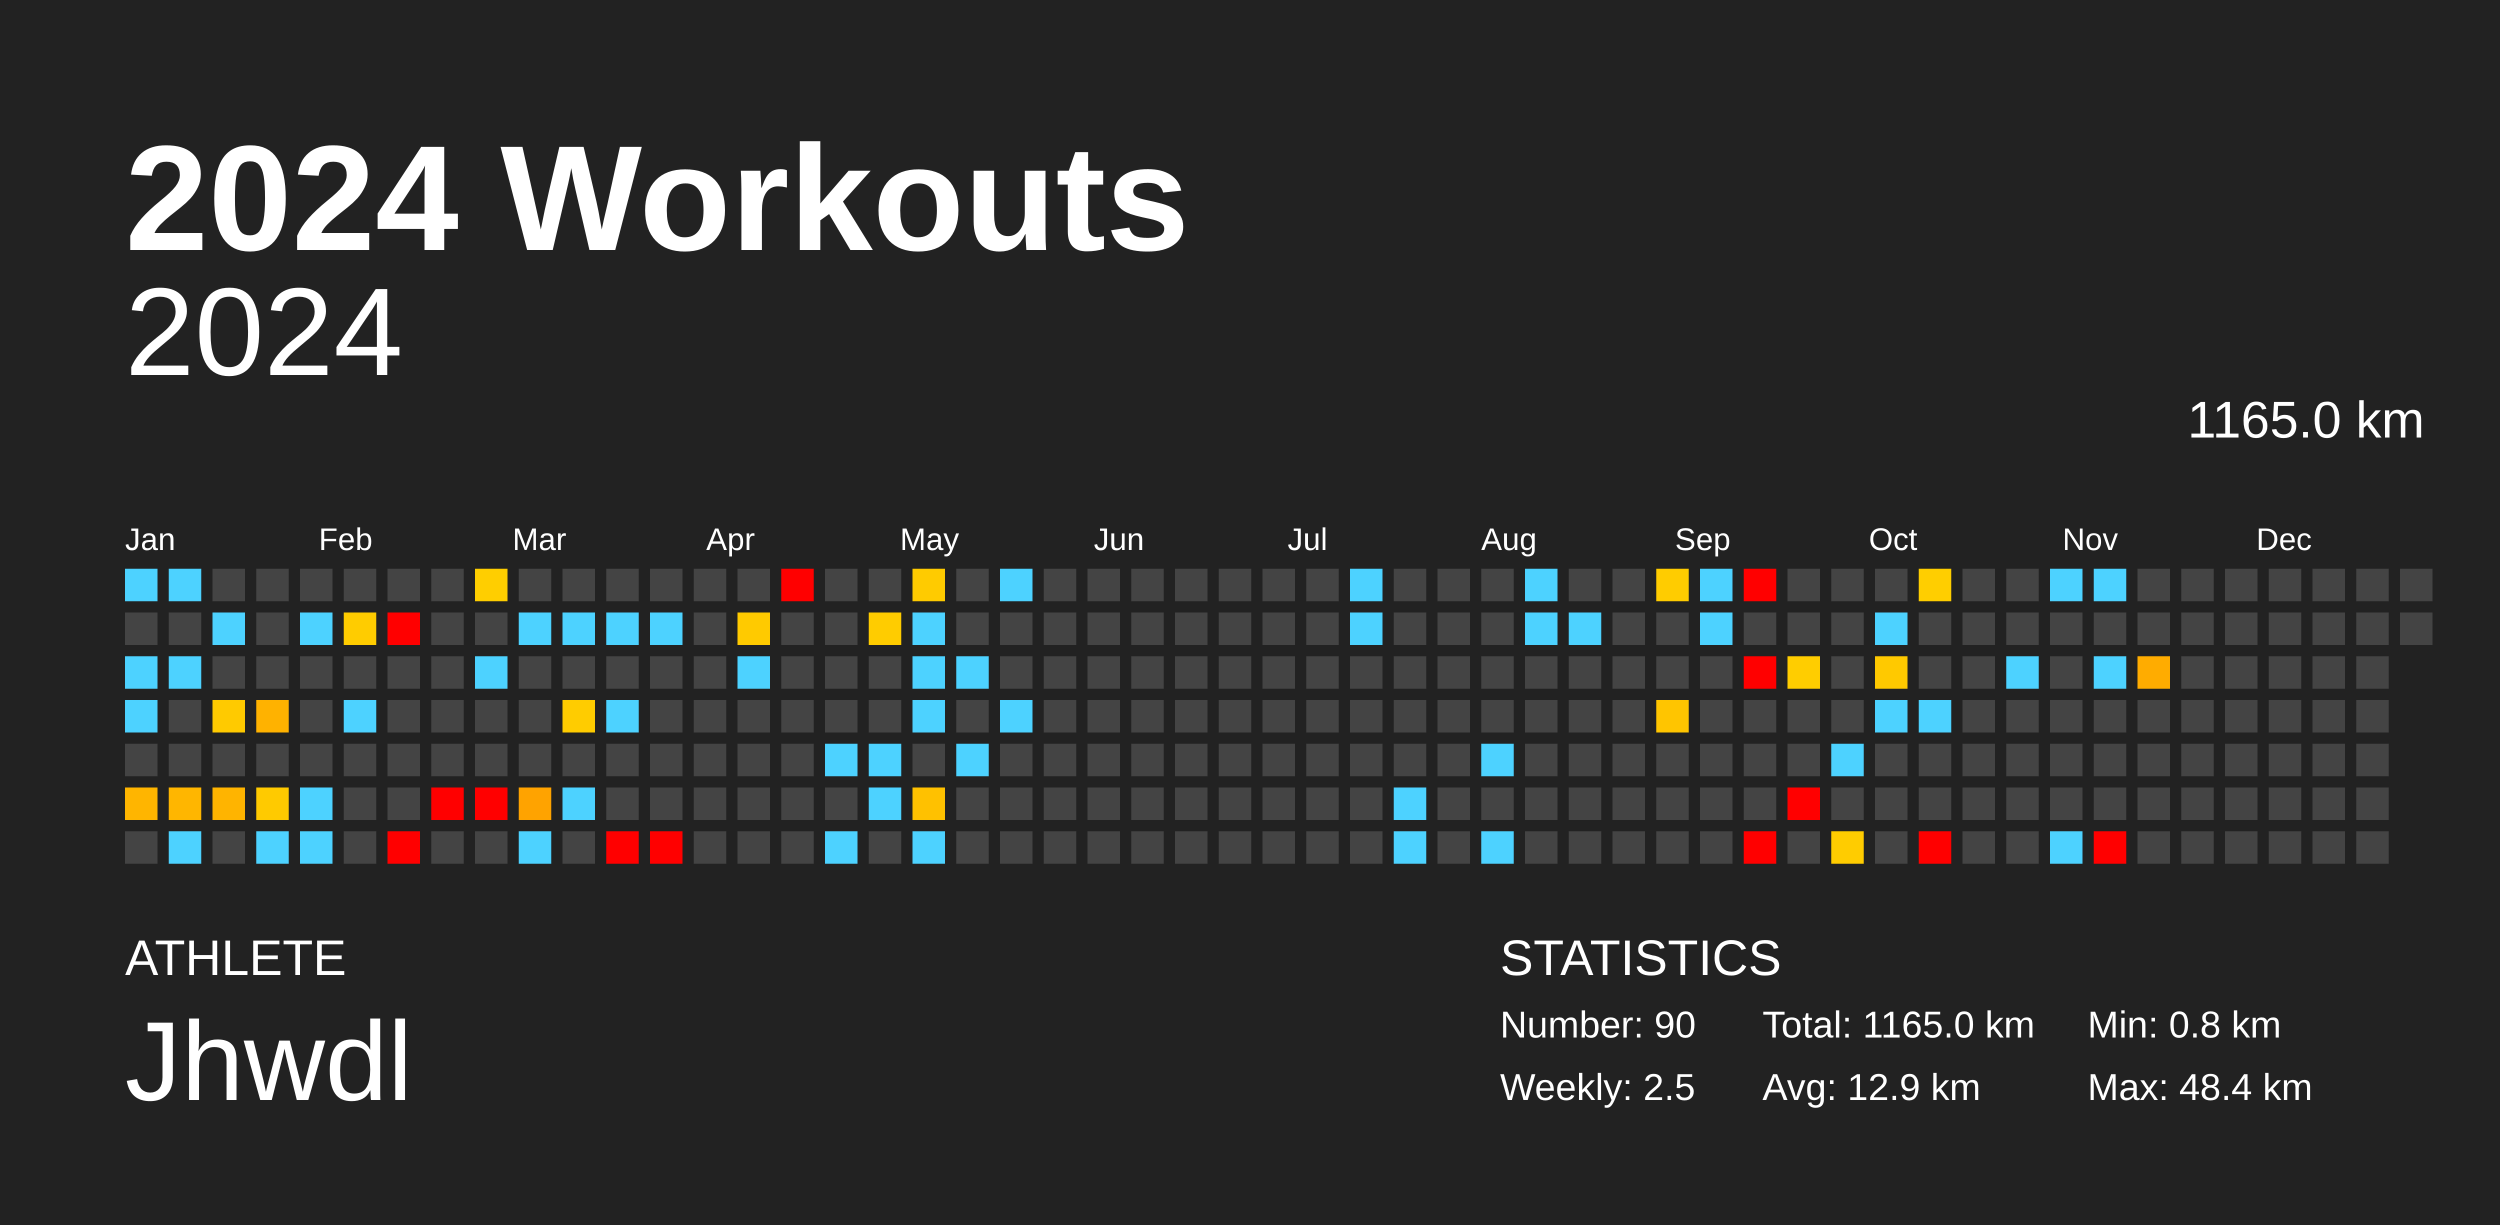
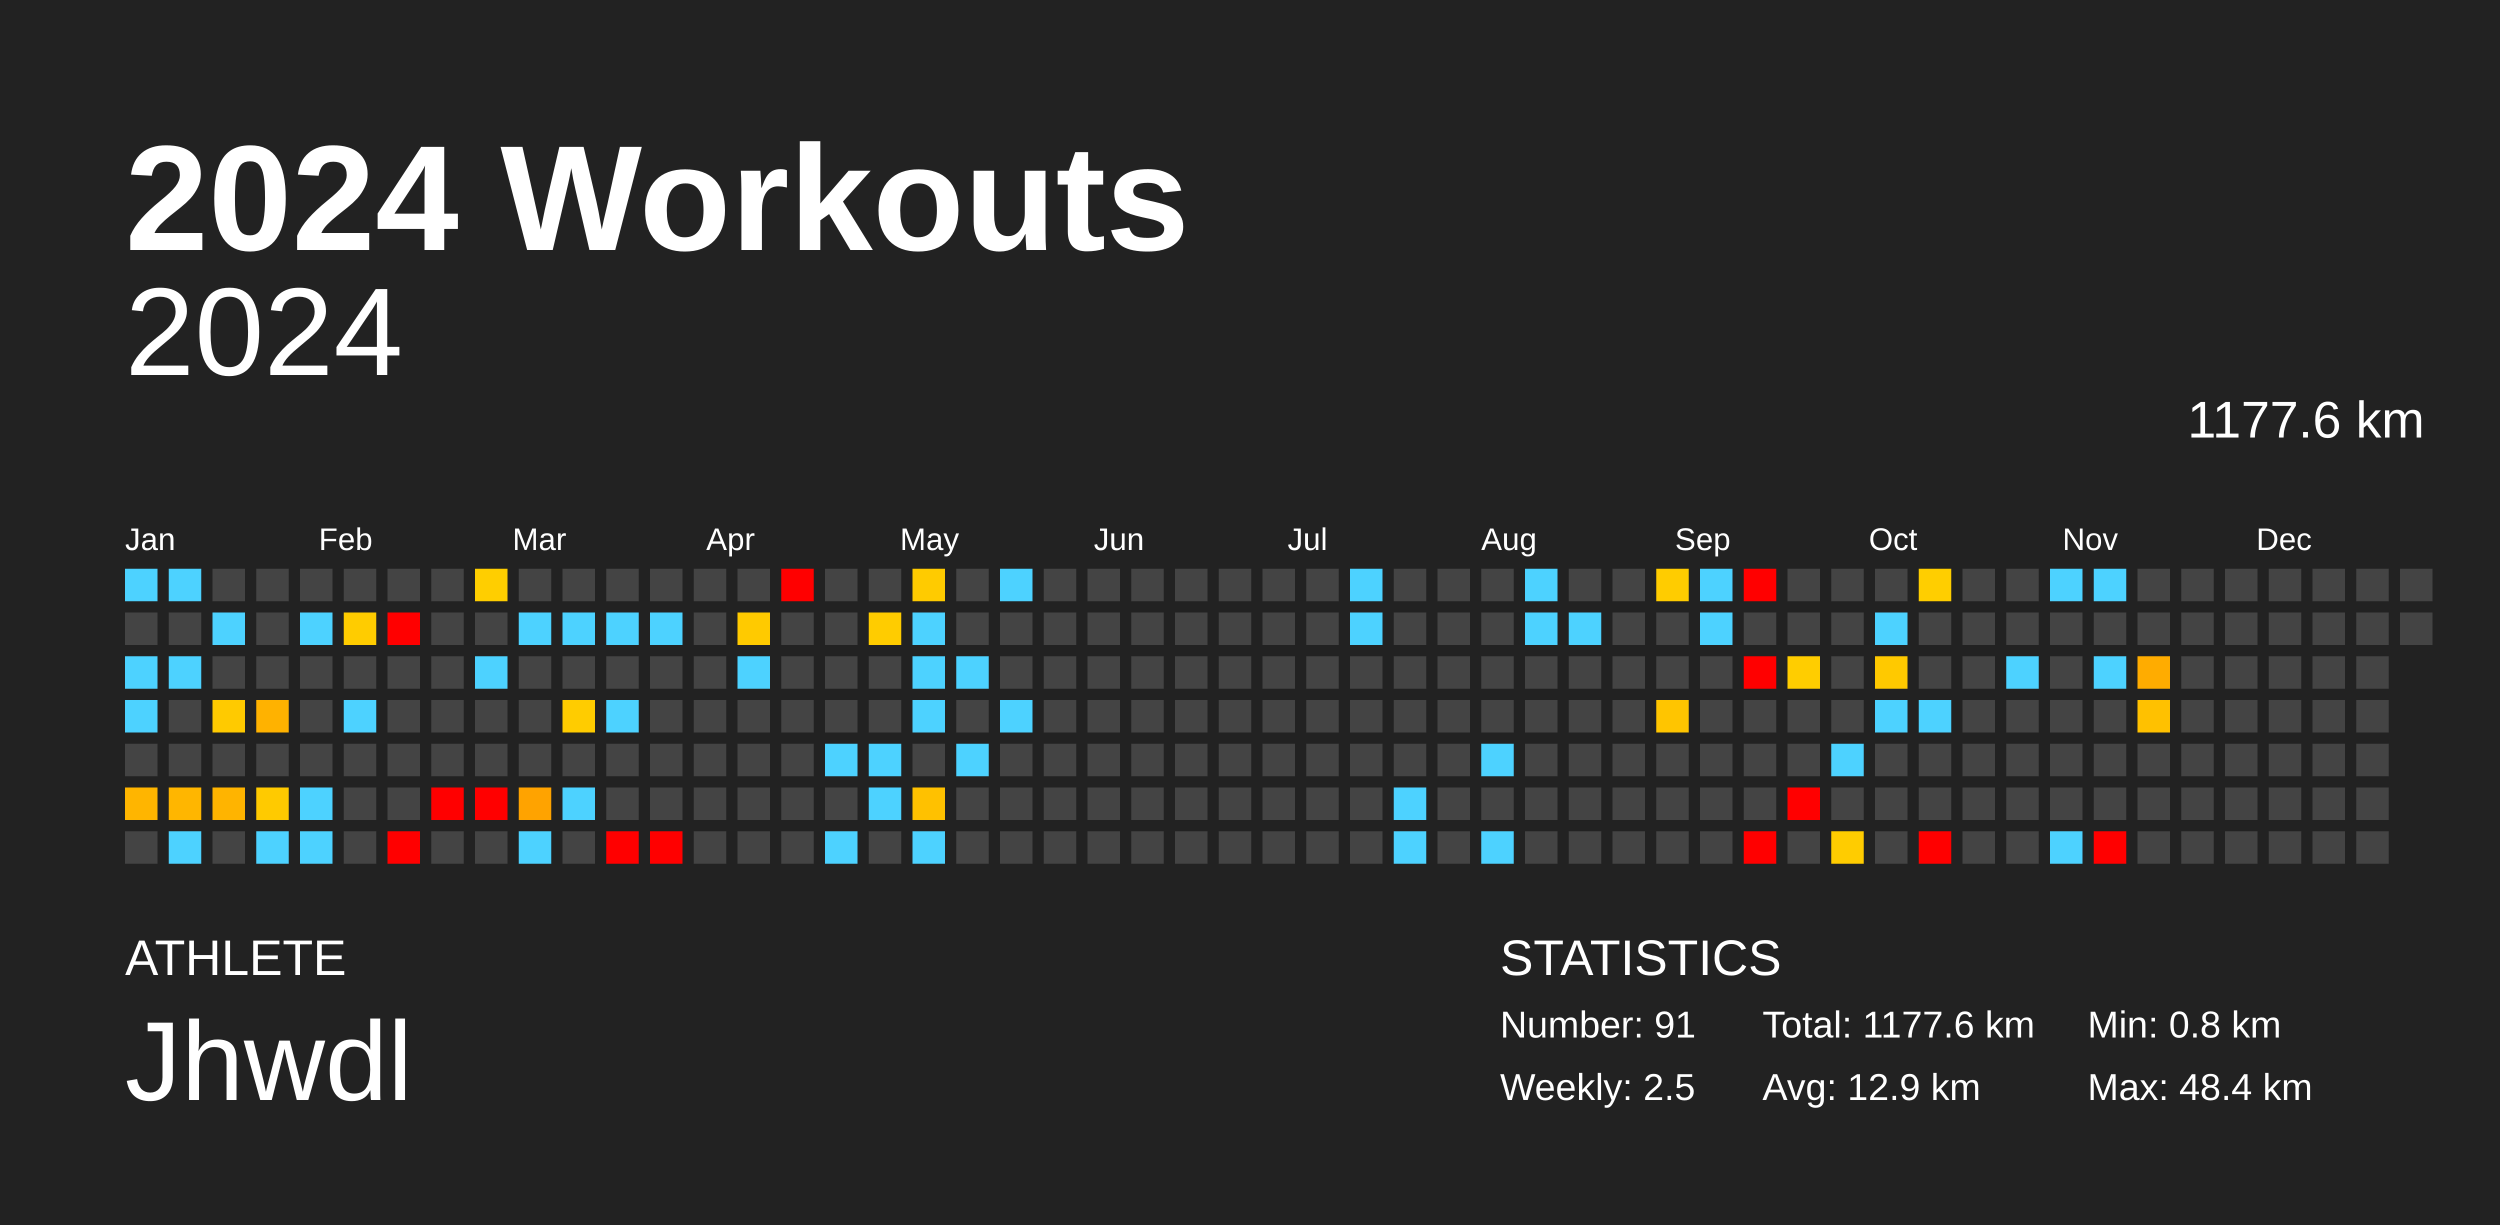
<svg xmlns="http://www.w3.org/2000/svg" baseProfile="full" height="98mm" version="1.1" viewBox="0,0,200,98" width="200mm">
  <defs />
  <rect fill="#222222" height="98" width="200" x="0" y="0" />
  <text fill="#FFFFFF" style="font-size:12px; font-family:Arial; font-weight:bold;" x="10" y="20">2024 Workouts</text>
  <text fill="#FFFFFF" style="font-size:4px; font-family:Arial" x="10" y="78">ATHLETE</text>
  <text fill="#FFFFFF" style="font-size:9px; font-family:Arial" x="10" y="88">Jhwdl</text>
  <text fill="#FFFFFF" style="font-size:4px; font-family:Arial" x="120" y="78">STATISTICS</text>
-   <text fill="#FFFFFF" style="font-size:3px; font-family:Arial" x="120" y="83">Number: 90</text>
+   <text fill="#FFFFFF" style="font-size:3px; font-family:Arial" x="120" y="83">Number: 91</text>
  <text fill="#FFFFFF" style="font-size:3px; font-family:Arial" x="120" y="88">Weekly: 2.5</text>
-   <text fill="#FFFFFF" style="font-size:3px; font-family:Arial" x="141" y="83">Total: 1165.0 km</text>
+   <text fill="#FFFFFF" style="font-size:3px; font-family:Arial" x="141" y="83">Total: 1177.6 km</text>
  <text fill="#FFFFFF" style="font-size:3px; font-family:Arial" x="141" y="88">Avg: 12.9 km</text>
  <text fill="#FFFFFF" style="font-size:3px; font-family:Arial" x="167" y="83">Min: 0.8 km</text>
  <text fill="#FFFFFF" style="font-size:3px; font-family:Arial" x="167" y="88">Max: 48.4 km</text>
  <text alignment-baseline="hanging" fill="#FFFFFF" style="font-size:10.0px; font-family:Arial;" x="10" y="30">2024</text>
-   <text alignment-baseline="hanging" fill="#FFFFFF" style="font-size:4.125px; font-family:Arial;" x="175" y="35">1165.0 km</text>
+   <text alignment-baseline="hanging" fill="#FFFFFF" style="font-size:4.125px; font-family:Arial;" x="175" y="35">1177.6 km</text>
  <text fill="#FFFFFF" style="font-size:2.5px; font-family:Arial" x="10.0" y="44">Jan</text>
  <text fill="#FFFFFF" style="font-size:2.5px; font-family:Arial" x="25.5" y="44">Feb</text>
  <text fill="#FFFFFF" style="font-size:2.5px; font-family:Arial" x="41.0" y="44">Mar</text>
  <text fill="#FFFFFF" style="font-size:2.5px; font-family:Arial" x="56.5" y="44">Apr</text>
  <text fill="#FFFFFF" style="font-size:2.5px; font-family:Arial" x="72.0" y="44">May</text>
  <text fill="#FFFFFF" style="font-size:2.5px; font-family:Arial" x="87.5" y="44">Jun</text>
  <text fill="#FFFFFF" style="font-size:2.5px; font-family:Arial" x="103.0" y="44">Jul</text>
  <text fill="#FFFFFF" style="font-size:2.5px; font-family:Arial" x="118.5" y="44">Aug</text>
  <text fill="#FFFFFF" style="font-size:2.5px; font-family:Arial" x="134.0" y="44">Sep</text>
  <text fill="#FFFFFF" style="font-size:2.5px; font-family:Arial" x="149.5" y="44">Oct</text>
  <text fill="#FFFFFF" style="font-size:2.5px; font-family:Arial" x="165.0" y="44">Nov</text>
  <text fill="#FFFFFF" style="font-size:2.5px; font-family:Arial" x="180.5" y="44">Dec</text>
  <rect fill="#4dd2ff" height="2.6" width="2.6" x="10.0" y="45.5" />
  <rect fill="#444444" height="2.6" width="2.6" x="10.0" y="49.0" />
  <rect fill="#4dd2ff" height="2.6" width="2.6" x="10.0" y="52.5" />
  <rect fill="#4dd2ff" height="2.6" width="2.6" x="10.0" y="56.0" />
  <rect fill="#444444" height="2.6" width="2.6" x="10.0" y="59.5" />
  <rect fill="#ffb500" height="2.6" width="2.6" x="10.0" y="63.0" />
  <rect fill="#444444" height="2.6" width="2.6" x="10.0" y="66.5" />
  <rect fill="#4dd2ff" height="2.6" width="2.6" x="13.5" y="45.5" />
  <rect fill="#444444" height="2.6" width="2.6" x="13.5" y="49.0" />
  <rect fill="#4dd2ff" height="2.6" width="2.6" x="13.5" y="52.5" />
  <rect fill="#444444" height="2.6" width="2.6" x="13.5" y="56.0" />
  <rect fill="#444444" height="2.6" width="2.6" x="13.5" y="59.5" />
  <rect fill="#ffb600" height="2.6" width="2.6" x="13.5" y="63.0" />
  <rect fill="#4dd2ff" height="2.6" width="2.6" x="13.5" y="66.5" />
  <rect fill="#444444" height="2.6" width="2.6" x="17.0" y="45.5" />
  <rect fill="#4dd2ff" height="2.6" width="2.6" x="17.0" y="49.0" />
  <rect fill="#444444" height="2.6" width="2.6" x="17.0" y="52.5" />
  <rect fill="#ffca00" height="2.6" width="2.6" x="17.0" y="56.0" />
  <rect fill="#444444" height="2.6" width="2.6" x="17.0" y="59.5" />
  <rect fill="#ffb400" height="2.6" width="2.6" x="17.0" y="63.0" />
  <rect fill="#444444" height="2.6" width="2.6" x="17.0" y="66.5" />
  <rect fill="#444444" height="2.6" width="2.6" x="20.5" y="45.5" />
  <rect fill="#444444" height="2.6" width="2.6" x="20.5" y="49.0" />
  <rect fill="#444444" height="2.6" width="2.6" x="20.5" y="52.5" />
  <rect fill="#ffb200" height="2.6" width="2.6" x="20.5" y="56.0" />
  <rect fill="#444444" height="2.6" width="2.6" x="20.5" y="59.5" />
  <rect fill="#ffca00" height="2.6" width="2.6" x="20.5" y="63.0" />
  <rect fill="#4dd2ff" height="2.6" width="2.6" x="20.5" y="66.5" />
  <rect fill="#444444" height="2.6" width="2.6" x="24.0" y="45.5" />
  <rect fill="#4dd2ff" height="2.6" width="2.6" x="24.0" y="49.0" />
  <rect fill="#444444" height="2.6" width="2.6" x="24.0" y="52.5" />
  <rect fill="#444444" height="2.6" width="2.6" x="24.0" y="56.0" />
  <rect fill="#444444" height="2.6" width="2.6" x="24.0" y="59.5" />
  <rect fill="#4dd2ff" height="2.6" width="2.6" x="24.0" y="63.0" />
  <rect fill="#4dd2ff" height="2.6" width="2.6" x="24.0" y="66.5" />
  <rect fill="#444444" height="2.6" width="2.6" x="27.5" y="45.5" />
  <rect fill="#ffcc00" height="2.6" width="2.6" x="27.5" y="49.0" />
  <rect fill="#444444" height="2.6" width="2.6" x="27.5" y="52.5" />
  <rect fill="#4dd2ff" height="2.6" width="2.6" x="27.5" y="56.0" />
  <rect fill="#444444" height="2.6" width="2.6" x="27.5" y="59.5" />
  <rect fill="#444444" height="2.6" width="2.6" x="27.5" y="63.0" />
  <rect fill="#444444" height="2.6" width="2.6" x="27.5" y="66.5" />
  <rect fill="#444444" height="2.6" width="2.6" x="31.0" y="45.5" />
  <rect fill="red" height="2.6" width="2.6" x="31.0" y="49.0" />
  <rect fill="#444444" height="2.6" width="2.6" x="31.0" y="52.5" />
  <rect fill="#444444" height="2.6" width="2.6" x="31.0" y="56.0" />
  <rect fill="#444444" height="2.6" width="2.6" x="31.0" y="59.5" />
  <rect fill="#444444" height="2.6" width="2.6" x="31.0" y="63.0" />
  <rect fill="red" height="2.6" width="2.6" x="31.0" y="66.5" />
  <rect fill="#444444" height="2.6" width="2.6" x="34.5" y="45.5" />
  <rect fill="#444444" height="2.6" width="2.6" x="34.5" y="49.0" />
  <rect fill="#444444" height="2.6" width="2.6" x="34.5" y="52.5" />
  <rect fill="#444444" height="2.6" width="2.6" x="34.5" y="56.0" />
  <rect fill="#444444" height="2.6" width="2.6" x="34.5" y="59.5" />
  <rect fill="red" height="2.6" width="2.6" x="34.5" y="63.0" />
  <rect fill="#444444" height="2.6" width="2.6" x="34.5" y="66.5" />
  <rect fill="#ffce00" height="2.6" width="2.6" x="38.0" y="45.5" />
  <rect fill="#444444" height="2.6" width="2.6" x="38.0" y="49.0" />
  <rect fill="#4dd2ff" height="2.6" width="2.6" x="38.0" y="52.5" />
  <rect fill="#444444" height="2.6" width="2.6" x="38.0" y="56.0" />
  <rect fill="#444444" height="2.6" width="2.6" x="38.0" y="59.5" />
  <rect fill="red" height="2.6" width="2.6" x="38.0" y="63.0" />
  <rect fill="#444444" height="2.6" width="2.6" x="38.0" y="66.5" />
  <rect fill="#444444" height="2.6" width="2.6" x="41.5" y="45.5" />
  <rect fill="#4dd2ff" height="2.6" width="2.6" x="41.5" y="49.0" />
  <rect fill="#444444" height="2.6" width="2.6" x="41.5" y="52.5" />
  <rect fill="#444444" height="2.6" width="2.6" x="41.5" y="56.0" />
  <rect fill="#444444" height="2.6" width="2.6" x="41.5" y="59.5" />
  <rect fill="#ffa300" height="2.6" width="2.6" x="41.5" y="63.0" />
  <rect fill="#4dd2ff" height="2.6" width="2.6" x="41.5" y="66.5" />
  <rect fill="#444444" height="2.6" width="2.6" x="45.0" y="45.5" />
  <rect fill="#4dd2ff" height="2.6" width="2.6" x="45.0" y="49.0" />
  <rect fill="#444444" height="2.6" width="2.6" x="45.0" y="52.5" />
  <rect fill="#ffcc00" height="2.6" width="2.6" x="45.0" y="56.0" />
  <rect fill="#444444" height="2.6" width="2.6" x="45.0" y="59.5" />
  <rect fill="#4dd2ff" height="2.6" width="2.6" x="45.0" y="63.0" />
  <rect fill="#444444" height="2.6" width="2.6" x="45.0" y="66.5" />
  <rect fill="#444444" height="2.6" width="2.6" x="48.5" y="45.5" />
  <rect fill="#4dd2ff" height="2.6" width="2.6" x="48.5" y="49.0" />
  <rect fill="#444444" height="2.6" width="2.6" x="48.5" y="52.5" />
  <rect fill="#4dd2ff" height="2.6" width="2.6" x="48.5" y="56.0" />
  <rect fill="#444444" height="2.6" width="2.6" x="48.5" y="59.5" />
  <rect fill="#444444" height="2.6" width="2.6" x="48.5" y="63.0" />
  <rect fill="red" height="2.6" width="2.6" x="48.5" y="66.5" />
  <rect fill="#444444" height="2.6" width="2.6" x="52.0" y="45.5" />
  <rect fill="#4dd2ff" height="2.6" width="2.6" x="52.0" y="49.0" />
  <rect fill="#444444" height="2.6" width="2.6" x="52.0" y="52.5" />
  <rect fill="#444444" height="2.6" width="2.6" x="52.0" y="56.0" />
  <rect fill="#444444" height="2.6" width="2.6" x="52.0" y="59.5" />
  <rect fill="#444444" height="2.6" width="2.6" x="52.0" y="63.0" />
  <rect fill="red" height="2.6" width="2.6" x="52.0" y="66.5" />
  <rect fill="#444444" height="2.6" width="2.6" x="55.5" y="45.5" />
  <rect fill="#444444" height="2.6" width="2.6" x="55.5" y="49.0" />
  <rect fill="#444444" height="2.6" width="2.6" x="55.5" y="52.5" />
  <rect fill="#444444" height="2.6" width="2.6" x="55.5" y="56.0" />
  <rect fill="#444444" height="2.6" width="2.6" x="55.5" y="59.5" />
  <rect fill="#444444" height="2.6" width="2.6" x="55.5" y="63.0" />
  <rect fill="#444444" height="2.6" width="2.6" x="55.5" y="66.5" />
  <rect fill="#444444" height="2.6" width="2.6" x="59.0" y="45.5" />
  <rect fill="#ffca00" height="2.6" width="2.6" x="59.0" y="49.0" />
  <rect fill="#4dd2ff" height="2.6" width="2.6" x="59.0" y="52.5" />
  <rect fill="#444444" height="2.6" width="2.6" x="59.0" y="56.0" />
  <rect fill="#444444" height="2.6" width="2.6" x="59.0" y="59.5" />
  <rect fill="#444444" height="2.6" width="2.6" x="59.0" y="63.0" />
  <rect fill="#444444" height="2.6" width="2.6" x="59.0" y="66.5" />
  <rect fill="red" height="2.6" width="2.6" x="62.5" y="45.5" />
  <rect fill="#444444" height="2.6" width="2.6" x="62.5" y="49.0" />
  <rect fill="#444444" height="2.6" width="2.6" x="62.5" y="52.5" />
  <rect fill="#444444" height="2.6" width="2.6" x="62.5" y="56.0" />
  <rect fill="#444444" height="2.6" width="2.6" x="62.5" y="59.5" />
  <rect fill="#444444" height="2.6" width="2.6" x="62.5" y="63.0" />
  <rect fill="#444444" height="2.6" width="2.6" x="62.5" y="66.5" />
  <rect fill="#444444" height="2.6" width="2.6" x="66.0" y="45.5" />
  <rect fill="#444444" height="2.6" width="2.6" x="66.0" y="49.0" />
  <rect fill="#444444" height="2.6" width="2.6" x="66.0" y="52.5" />
  <rect fill="#444444" height="2.6" width="2.6" x="66.0" y="56.0" />
  <rect fill="#4dd2ff" height="2.6" width="2.6" x="66.0" y="59.5" />
  <rect fill="#444444" height="2.6" width="2.6" x="66.0" y="63.0" />
  <rect fill="#4dd2ff" height="2.6" width="2.6" x="66.0" y="66.5" />
  <rect fill="#444444" height="2.6" width="2.6" x="69.5" y="45.5" />
  <rect fill="#ffcc00" height="2.6" width="2.6" x="69.5" y="49.0" />
  <rect fill="#444444" height="2.6" width="2.6" x="69.5" y="52.5" />
  <rect fill="#444444" height="2.6" width="2.6" x="69.5" y="56.0" />
  <rect fill="#4dd2ff" height="2.6" width="2.6" x="69.5" y="59.5" />
  <rect fill="#4dd2ff" height="2.6" width="2.6" x="69.5" y="63.0" />
  <rect fill="#444444" height="2.6" width="2.6" x="69.5" y="66.5" />
  <rect fill="#ffcb00" height="2.6" width="2.6" x="73.0" y="45.5" />
  <rect fill="#4dd2ff" height="2.6" width="2.6" x="73.0" y="49.0" />
  <rect fill="#4dd2ff" height="2.6" width="2.6" x="73.0" y="52.5" />
  <rect fill="#4dd2ff" height="2.6" width="2.6" x="73.0" y="56.0" />
  <rect fill="#444444" height="2.6" width="2.6" x="73.0" y="59.5" />
  <rect fill="#ffc100" height="2.6" width="2.6" x="73.0" y="63.0" />
  <rect fill="#4dd2ff" height="2.6" width="2.6" x="73.0" y="66.5" />
  <rect fill="#444444" height="2.6" width="2.6" x="76.5" y="45.5" />
  <rect fill="#444444" height="2.6" width="2.6" x="76.5" y="49.0" />
  <rect fill="#4dd2ff" height="2.6" width="2.6" x="76.5" y="52.5" />
  <rect fill="#444444" height="2.6" width="2.6" x="76.5" y="56.0" />
  <rect fill="#4dd2ff" height="2.6" width="2.6" x="76.5" y="59.5" />
  <rect fill="#444444" height="2.6" width="2.6" x="76.5" y="63.0" />
  <rect fill="#444444" height="2.6" width="2.6" x="76.5" y="66.5" />
  <rect fill="#4dd2ff" height="2.6" width="2.6" x="80.0" y="45.5" />
  <rect fill="#444444" height="2.6" width="2.6" x="80.0" y="49.0" />
  <rect fill="#444444" height="2.6" width="2.6" x="80.0" y="52.5" />
  <rect fill="#4dd2ff" height="2.6" width="2.6" x="80.0" y="56.0" />
  <rect fill="#444444" height="2.6" width="2.6" x="80.0" y="59.5" />
  <rect fill="#444444" height="2.6" width="2.6" x="80.0" y="63.0" />
  <rect fill="#444444" height="2.6" width="2.6" x="80.0" y="66.5" />
  <rect fill="#444444" height="2.6" width="2.6" x="83.5" y="45.5" />
  <rect fill="#444444" height="2.6" width="2.6" x="83.5" y="49.0" />
  <rect fill="#444444" height="2.6" width="2.6" x="83.5" y="52.5" />
  <rect fill="#444444" height="2.6" width="2.6" x="83.5" y="56.0" />
  <rect fill="#444444" height="2.6" width="2.6" x="83.5" y="59.5" />
  <rect fill="#444444" height="2.6" width="2.6" x="83.5" y="63.0" />
  <rect fill="#444444" height="2.6" width="2.6" x="83.5" y="66.5" />
  <rect fill="#444444" height="2.6" width="2.6" x="87.0" y="45.5" />
  <rect fill="#444444" height="2.6" width="2.6" x="87.0" y="49.0" />
  <rect fill="#444444" height="2.6" width="2.6" x="87.0" y="52.5" />
  <rect fill="#444444" height="2.6" width="2.6" x="87.0" y="56.0" />
  <rect fill="#444444" height="2.6" width="2.6" x="87.0" y="59.5" />
  <rect fill="#444444" height="2.6" width="2.6" x="87.0" y="63.0" />
  <rect fill="#444444" height="2.6" width="2.6" x="87.0" y="66.5" />
  <rect fill="#444444" height="2.6" width="2.6" x="90.5" y="45.5" />
  <rect fill="#444444" height="2.6" width="2.6" x="90.5" y="49.0" />
  <rect fill="#444444" height="2.6" width="2.6" x="90.5" y="52.5" />
  <rect fill="#444444" height="2.6" width="2.6" x="90.5" y="56.0" />
  <rect fill="#444444" height="2.6" width="2.6" x="90.5" y="59.5" />
  <rect fill="#444444" height="2.6" width="2.6" x="90.5" y="63.0" />
  <rect fill="#444444" height="2.6" width="2.6" x="90.5" y="66.5" />
  <rect fill="#444444" height="2.6" width="2.6" x="94.0" y="45.5" />
  <rect fill="#444444" height="2.6" width="2.6" x="94.0" y="49.0" />
  <rect fill="#444444" height="2.6" width="2.6" x="94.0" y="52.5" />
  <rect fill="#444444" height="2.6" width="2.6" x="94.0" y="56.0" />
  <rect fill="#444444" height="2.6" width="2.6" x="94.0" y="59.5" />
  <rect fill="#444444" height="2.6" width="2.6" x="94.0" y="63.0" />
  <rect fill="#444444" height="2.6" width="2.6" x="94.0" y="66.5" />
  <rect fill="#444444" height="2.6" width="2.6" x="97.5" y="45.5" />
  <rect fill="#444444" height="2.6" width="2.6" x="97.5" y="49.0" />
  <rect fill="#444444" height="2.6" width="2.6" x="97.5" y="52.5" />
  <rect fill="#444444" height="2.6" width="2.6" x="97.5" y="56.0" />
  <rect fill="#444444" height="2.6" width="2.6" x="97.5" y="59.5" />
  <rect fill="#444444" height="2.6" width="2.6" x="97.5" y="63.0" />
  <rect fill="#444444" height="2.6" width="2.6" x="97.5" y="66.5" />
  <rect fill="#444444" height="2.6" width="2.6" x="101.0" y="45.5" />
  <rect fill="#444444" height="2.6" width="2.6" x="101.0" y="49.0" />
  <rect fill="#444444" height="2.6" width="2.6" x="101.0" y="52.5" />
  <rect fill="#444444" height="2.6" width="2.6" x="101.0" y="56.0" />
  <rect fill="#444444" height="2.6" width="2.6" x="101.0" y="59.5" />
  <rect fill="#444444" height="2.6" width="2.6" x="101.0" y="63.0" />
  <rect fill="#444444" height="2.6" width="2.6" x="101.0" y="66.5" />
  <rect fill="#444444" height="2.6" width="2.6" x="104.5" y="45.5" />
  <rect fill="#444444" height="2.6" width="2.6" x="104.5" y="49.0" />
  <rect fill="#444444" height="2.6" width="2.6" x="104.5" y="52.5" />
  <rect fill="#444444" height="2.6" width="2.6" x="104.5" y="56.0" />
  <rect fill="#444444" height="2.6" width="2.6" x="104.5" y="59.5" />
  <rect fill="#444444" height="2.6" width="2.6" x="104.5" y="63.0" />
  <rect fill="#444444" height="2.6" width="2.6" x="104.5" y="66.5" />
  <rect fill="#4dd2ff" height="2.6" width="2.6" x="108.0" y="45.5" />
  <rect fill="#4dd2ff" height="2.6" width="2.6" x="108.0" y="49.0" />
  <rect fill="#444444" height="2.6" width="2.6" x="108.0" y="52.5" />
  <rect fill="#444444" height="2.6" width="2.6" x="108.0" y="56.0" />
  <rect fill="#444444" height="2.6" width="2.6" x="108.0" y="59.5" />
  <rect fill="#444444" height="2.6" width="2.6" x="108.0" y="63.0" />
  <rect fill="#444444" height="2.6" width="2.6" x="108.0" y="66.5" />
  <rect fill="#444444" height="2.6" width="2.6" x="111.5" y="45.5" />
  <rect fill="#444444" height="2.6" width="2.6" x="111.5" y="49.0" />
  <rect fill="#444444" height="2.6" width="2.6" x="111.5" y="52.5" />
  <rect fill="#444444" height="2.6" width="2.6" x="111.5" y="56.0" />
  <rect fill="#444444" height="2.6" width="2.6" x="111.5" y="59.5" />
  <rect fill="#4dd2ff" height="2.6" width="2.6" x="111.5" y="63.0" />
  <rect fill="#4dd2ff" height="2.6" width="2.6" x="111.5" y="66.5" />
  <rect fill="#444444" height="2.6" width="2.6" x="115.0" y="45.5" />
  <rect fill="#444444" height="2.6" width="2.6" x="115.0" y="49.0" />
  <rect fill="#444444" height="2.6" width="2.6" x="115.0" y="52.5" />
  <rect fill="#444444" height="2.6" width="2.6" x="115.0" y="56.0" />
  <rect fill="#444444" height="2.6" width="2.6" x="115.0" y="59.5" />
  <rect fill="#444444" height="2.6" width="2.6" x="115.0" y="63.0" />
  <rect fill="#444444" height="2.6" width="2.6" x="115.0" y="66.5" />
  <rect fill="#444444" height="2.6" width="2.6" x="118.5" y="45.5" />
  <rect fill="#444444" height="2.6" width="2.6" x="118.5" y="49.0" />
  <rect fill="#444444" height="2.6" width="2.6" x="118.5" y="52.5" />
  <rect fill="#444444" height="2.6" width="2.6" x="118.5" y="56.0" />
  <rect fill="#4dd2ff" height="2.6" width="2.6" x="118.5" y="59.5" />
  <rect fill="#444444" height="2.6" width="2.6" x="118.5" y="63.0" />
  <rect fill="#4dd2ff" height="2.6" width="2.6" x="118.5" y="66.5" />
  <rect fill="#4dd2ff" height="2.6" width="2.6" x="122.0" y="45.5" />
  <rect fill="#4dd2ff" height="2.6" width="2.6" x="122.0" y="49.0" />
  <rect fill="#444444" height="2.6" width="2.6" x="122.0" y="52.5" />
  <rect fill="#444444" height="2.6" width="2.6" x="122.0" y="56.0" />
  <rect fill="#444444" height="2.6" width="2.6" x="122.0" y="59.5" />
  <rect fill="#444444" height="2.6" width="2.6" x="122.0" y="63.0" />
  <rect fill="#444444" height="2.6" width="2.6" x="122.0" y="66.5" />
  <rect fill="#444444" height="2.6" width="2.6" x="125.5" y="45.5" />
  <rect fill="#4dd2ff" height="2.6" width="2.6" x="125.5" y="49.0" />
  <rect fill="#444444" height="2.6" width="2.6" x="125.5" y="52.5" />
  <rect fill="#444444" height="2.6" width="2.6" x="125.5" y="56.0" />
  <rect fill="#444444" height="2.6" width="2.6" x="125.5" y="59.5" />
  <rect fill="#444444" height="2.6" width="2.6" x="125.5" y="63.0" />
  <rect fill="#444444" height="2.6" width="2.6" x="125.5" y="66.5" />
  <rect fill="#444444" height="2.6" width="2.6" x="129.0" y="45.5" />
  <rect fill="#444444" height="2.6" width="2.6" x="129.0" y="49.0" />
  <rect fill="#444444" height="2.6" width="2.6" x="129.0" y="52.5" />
  <rect fill="#444444" height="2.6" width="2.6" x="129.0" y="56.0" />
  <rect fill="#444444" height="2.6" width="2.6" x="129.0" y="59.5" />
  <rect fill="#444444" height="2.6" width="2.6" x="129.0" y="63.0" />
  <rect fill="#444444" height="2.6" width="2.6" x="129.0" y="66.5" />
  <rect fill="#ffcc00" height="2.6" width="2.6" x="132.5" y="45.5" />
  <rect fill="#444444" height="2.6" width="2.6" x="132.5" y="49.0" />
  <rect fill="#444444" height="2.6" width="2.6" x="132.5" y="52.5" />
  <rect fill="#ffc500" height="2.6" width="2.6" x="132.5" y="56.0" />
  <rect fill="#444444" height="2.6" width="2.6" x="132.5" y="59.5" />
  <rect fill="#444444" height="2.6" width="2.6" x="132.5" y="63.0" />
  <rect fill="#444444" height="2.6" width="2.6" x="132.5" y="66.5" />
  <rect fill="#4dd2ff" height="2.6" width="2.6" x="136.0" y="45.5" />
  <rect fill="#4dd2ff" height="2.6" width="2.6" x="136.0" y="49.0" />
  <rect fill="#444444" height="2.6" width="2.6" x="136.0" y="52.5" />
  <rect fill="#444444" height="2.6" width="2.6" x="136.0" y="56.0" />
  <rect fill="#444444" height="2.6" width="2.6" x="136.0" y="59.5" />
  <rect fill="#444444" height="2.6" width="2.6" x="136.0" y="63.0" />
  <rect fill="#444444" height="2.6" width="2.6" x="136.0" y="66.5" />
  <rect fill="red" height="2.6" width="2.6" x="139.5" y="45.5" />
  <rect fill="#444444" height="2.6" width="2.6" x="139.5" y="49.0" />
  <rect fill="red" height="2.6" width="2.6" x="139.5" y="52.5" />
  <rect fill="#444444" height="2.6" width="2.6" x="139.5" y="56.0" />
  <rect fill="#444444" height="2.6" width="2.6" x="139.5" y="59.5" />
  <rect fill="#444444" height="2.6" width="2.6" x="139.5" y="63.0" />
  <rect fill="red" height="2.6" width="2.6" x="139.5" y="66.5" />
  <rect fill="#444444" height="2.6" width="2.6" x="143.0" y="45.5" />
  <rect fill="#444444" height="2.6" width="2.6" x="143.0" y="49.0" />
  <rect fill="#ffcd00" height="2.6" width="2.6" x="143.0" y="52.5" />
  <rect fill="#444444" height="2.6" width="2.6" x="143.0" y="56.0" />
  <rect fill="#444444" height="2.6" width="2.6" x="143.0" y="59.5" />
  <rect fill="red" height="2.6" width="2.6" x="143.0" y="63.0" />
  <rect fill="#444444" height="2.6" width="2.6" x="143.0" y="66.5" />
  <rect fill="#444444" height="2.6" width="2.6" x="146.5" y="45.5" />
  <rect fill="#444444" height="2.6" width="2.6" x="146.5" y="49.0" />
  <rect fill="#444444" height="2.6" width="2.6" x="146.5" y="52.5" />
  <rect fill="#444444" height="2.6" width="2.6" x="146.5" y="56.0" />
  <rect fill="#4dd2ff" height="2.6" width="2.6" x="146.5" y="59.5" />
  <rect fill="#444444" height="2.6" width="2.6" x="146.5" y="63.0" />
  <rect fill="#ffcc00" height="2.6" width="2.6" x="146.5" y="66.5" />
  <rect fill="#444444" height="2.6" width="2.6" x="150.0" y="45.5" />
  <rect fill="#4dd2ff" height="2.6" width="2.6" x="150.0" y="49.0" />
  <rect fill="#ffc900" height="2.6" width="2.6" x="150.0" y="52.5" />
  <rect fill="#4dd2ff" height="2.6" width="2.6" x="150.0" y="56.0" />
  <rect fill="#444444" height="2.6" width="2.6" x="150.0" y="59.5" />
  <rect fill="#444444" height="2.6" width="2.6" x="150.0" y="63.0" />
  <rect fill="#444444" height="2.6" width="2.6" x="150.0" y="66.5" />
  <rect fill="#ffce00" height="2.6" width="2.6" x="153.5" y="45.5" />
  <rect fill="#444444" height="2.6" width="2.6" x="153.5" y="49.0" />
  <rect fill="#444444" height="2.6" width="2.6" x="153.5" y="52.5" />
  <rect fill="#4dd2ff" height="2.6" width="2.6" x="153.5" y="56.0" />
  <rect fill="#444444" height="2.6" width="2.6" x="153.5" y="59.5" />
  <rect fill="#444444" height="2.6" width="2.6" x="153.5" y="63.0" />
  <rect fill="red" height="2.6" width="2.6" x="153.5" y="66.5" />
  <rect fill="#444444" height="2.6" width="2.6" x="157.0" y="45.5" />
  <rect fill="#444444" height="2.6" width="2.6" x="157.0" y="49.0" />
  <rect fill="#444444" height="2.6" width="2.6" x="157.0" y="52.5" />
  <rect fill="#444444" height="2.6" width="2.6" x="157.0" y="56.0" />
  <rect fill="#444444" height="2.6" width="2.6" x="157.0" y="59.5" />
  <rect fill="#444444" height="2.6" width="2.6" x="157.0" y="63.0" />
  <rect fill="#444444" height="2.6" width="2.6" x="157.0" y="66.5" />
  <rect fill="#444444" height="2.6" width="2.6" x="160.5" y="45.5" />
  <rect fill="#444444" height="2.6" width="2.6" x="160.5" y="49.0" />
  <rect fill="#4dd2ff" height="2.6" width="2.6" x="160.5" y="52.5" />
  <rect fill="#444444" height="2.6" width="2.6" x="160.5" y="56.0" />
  <rect fill="#444444" height="2.6" width="2.6" x="160.5" y="59.5" />
  <rect fill="#444444" height="2.6" width="2.6" x="160.5" y="63.0" />
  <rect fill="#444444" height="2.6" width="2.6" x="160.5" y="66.5" />
  <rect fill="#4dd2ff" height="2.6" width="2.6" x="164.0" y="45.5" />
  <rect fill="#444444" height="2.6" width="2.6" x="164.0" y="49.0" />
  <rect fill="#444444" height="2.6" width="2.6" x="164.0" y="52.5" />
  <rect fill="#444444" height="2.6" width="2.6" x="164.0" y="56.0" />
  <rect fill="#444444" height="2.6" width="2.6" x="164.0" y="59.5" />
  <rect fill="#444444" height="2.6" width="2.6" x="164.0" y="63.0" />
  <rect fill="#4dd2ff" height="2.6" width="2.6" x="164.0" y="66.5" />
  <rect fill="#4dd2ff" height="2.6" width="2.6" x="167.5" y="45.5" />
  <rect fill="#444444" height="2.6" width="2.6" x="167.5" y="49.0" />
  <rect fill="#4dd2ff" height="2.6" width="2.6" x="167.5" y="52.5" />
  <rect fill="#444444" height="2.6" width="2.6" x="167.5" y="56.0" />
  <rect fill="#444444" height="2.6" width="2.6" x="167.5" y="59.5" />
  <rect fill="#444444" height="2.6" width="2.6" x="167.5" y="63.0" />
  <rect fill="red" height="2.6" width="2.6" x="167.5" y="66.5" />
  <rect fill="#444444" height="2.6" width="2.6" x="171.0" y="45.5" />
  <rect fill="#444444" height="2.6" width="2.6" x="171.0" y="49.0" />
  <rect fill="#ffac00" height="2.6" width="2.6" x="171.0" y="52.5" />
-   <rect fill="#444444" height="2.6" width="2.6" x="171.0" y="56.0" />
+   <rect fill="#ffc100" height="2.6" width="2.6" x="171.0" y="56.0" />
  <rect fill="#444444" height="2.6" width="2.6" x="171.0" y="59.5" />
  <rect fill="#444444" height="2.6" width="2.6" x="171.0" y="63.0" />
  <rect fill="#444444" height="2.6" width="2.6" x="171.0" y="66.5" />
  <rect fill="#444444" height="2.6" width="2.6" x="174.5" y="45.5" />
  <rect fill="#444444" height="2.6" width="2.6" x="174.5" y="49.0" />
  <rect fill="#444444" height="2.6" width="2.6" x="174.5" y="52.5" />
  <rect fill="#444444" height="2.6" width="2.6" x="174.5" y="56.0" />
  <rect fill="#444444" height="2.6" width="2.6" x="174.5" y="59.5" />
  <rect fill="#444444" height="2.6" width="2.6" x="174.5" y="63.0" />
  <rect fill="#444444" height="2.6" width="2.6" x="174.5" y="66.5" />
  <rect fill="#444444" height="2.6" width="2.6" x="178.0" y="45.5" />
  <rect fill="#444444" height="2.6" width="2.6" x="178.0" y="49.0" />
  <rect fill="#444444" height="2.6" width="2.6" x="178.0" y="52.5" />
  <rect fill="#444444" height="2.6" width="2.6" x="178.0" y="56.0" />
  <rect fill="#444444" height="2.6" width="2.6" x="178.0" y="59.5" />
  <rect fill="#444444" height="2.6" width="2.6" x="178.0" y="63.0" />
  <rect fill="#444444" height="2.6" width="2.6" x="178.0" y="66.5" />
  <rect fill="#444444" height="2.6" width="2.6" x="181.5" y="45.5" />
  <rect fill="#444444" height="2.6" width="2.6" x="181.5" y="49.0" />
  <rect fill="#444444" height="2.6" width="2.6" x="181.5" y="52.5" />
  <rect fill="#444444" height="2.6" width="2.6" x="181.5" y="56.0" />
  <rect fill="#444444" height="2.6" width="2.6" x="181.5" y="59.5" />
  <rect fill="#444444" height="2.6" width="2.6" x="181.5" y="63.0" />
  <rect fill="#444444" height="2.6" width="2.6" x="181.5" y="66.5" />
  <rect fill="#444444" height="2.6" width="2.6" x="185.0" y="45.5" />
  <rect fill="#444444" height="2.6" width="2.6" x="185.0" y="49.0" />
  <rect fill="#444444" height="2.6" width="2.6" x="185.0" y="52.5" />
  <rect fill="#444444" height="2.6" width="2.6" x="185.0" y="56.0" />
  <rect fill="#444444" height="2.6" width="2.6" x="185.0" y="59.5" />
  <rect fill="#444444" height="2.6" width="2.6" x="185.0" y="63.0" />
  <rect fill="#444444" height="2.6" width="2.6" x="185.0" y="66.5" />
  <rect fill="#444444" height="2.6" width="2.6" x="188.5" y="45.5" />
  <rect fill="#444444" height="2.6" width="2.6" x="188.5" y="49.0" />
  <rect fill="#444444" height="2.6" width="2.6" x="188.5" y="52.5" />
  <rect fill="#444444" height="2.6" width="2.6" x="188.5" y="56.0" />
  <rect fill="#444444" height="2.6" width="2.6" x="188.5" y="59.5" />
  <rect fill="#444444" height="2.6" width="2.6" x="188.5" y="63.0" />
  <rect fill="#444444" height="2.6" width="2.6" x="188.5" y="66.5" />
  <rect fill="#444444" height="2.6" width="2.6" x="192.0" y="45.5" />
  <rect fill="#444444" height="2.6" width="2.6" x="192.0" y="49.0" />
</svg>
